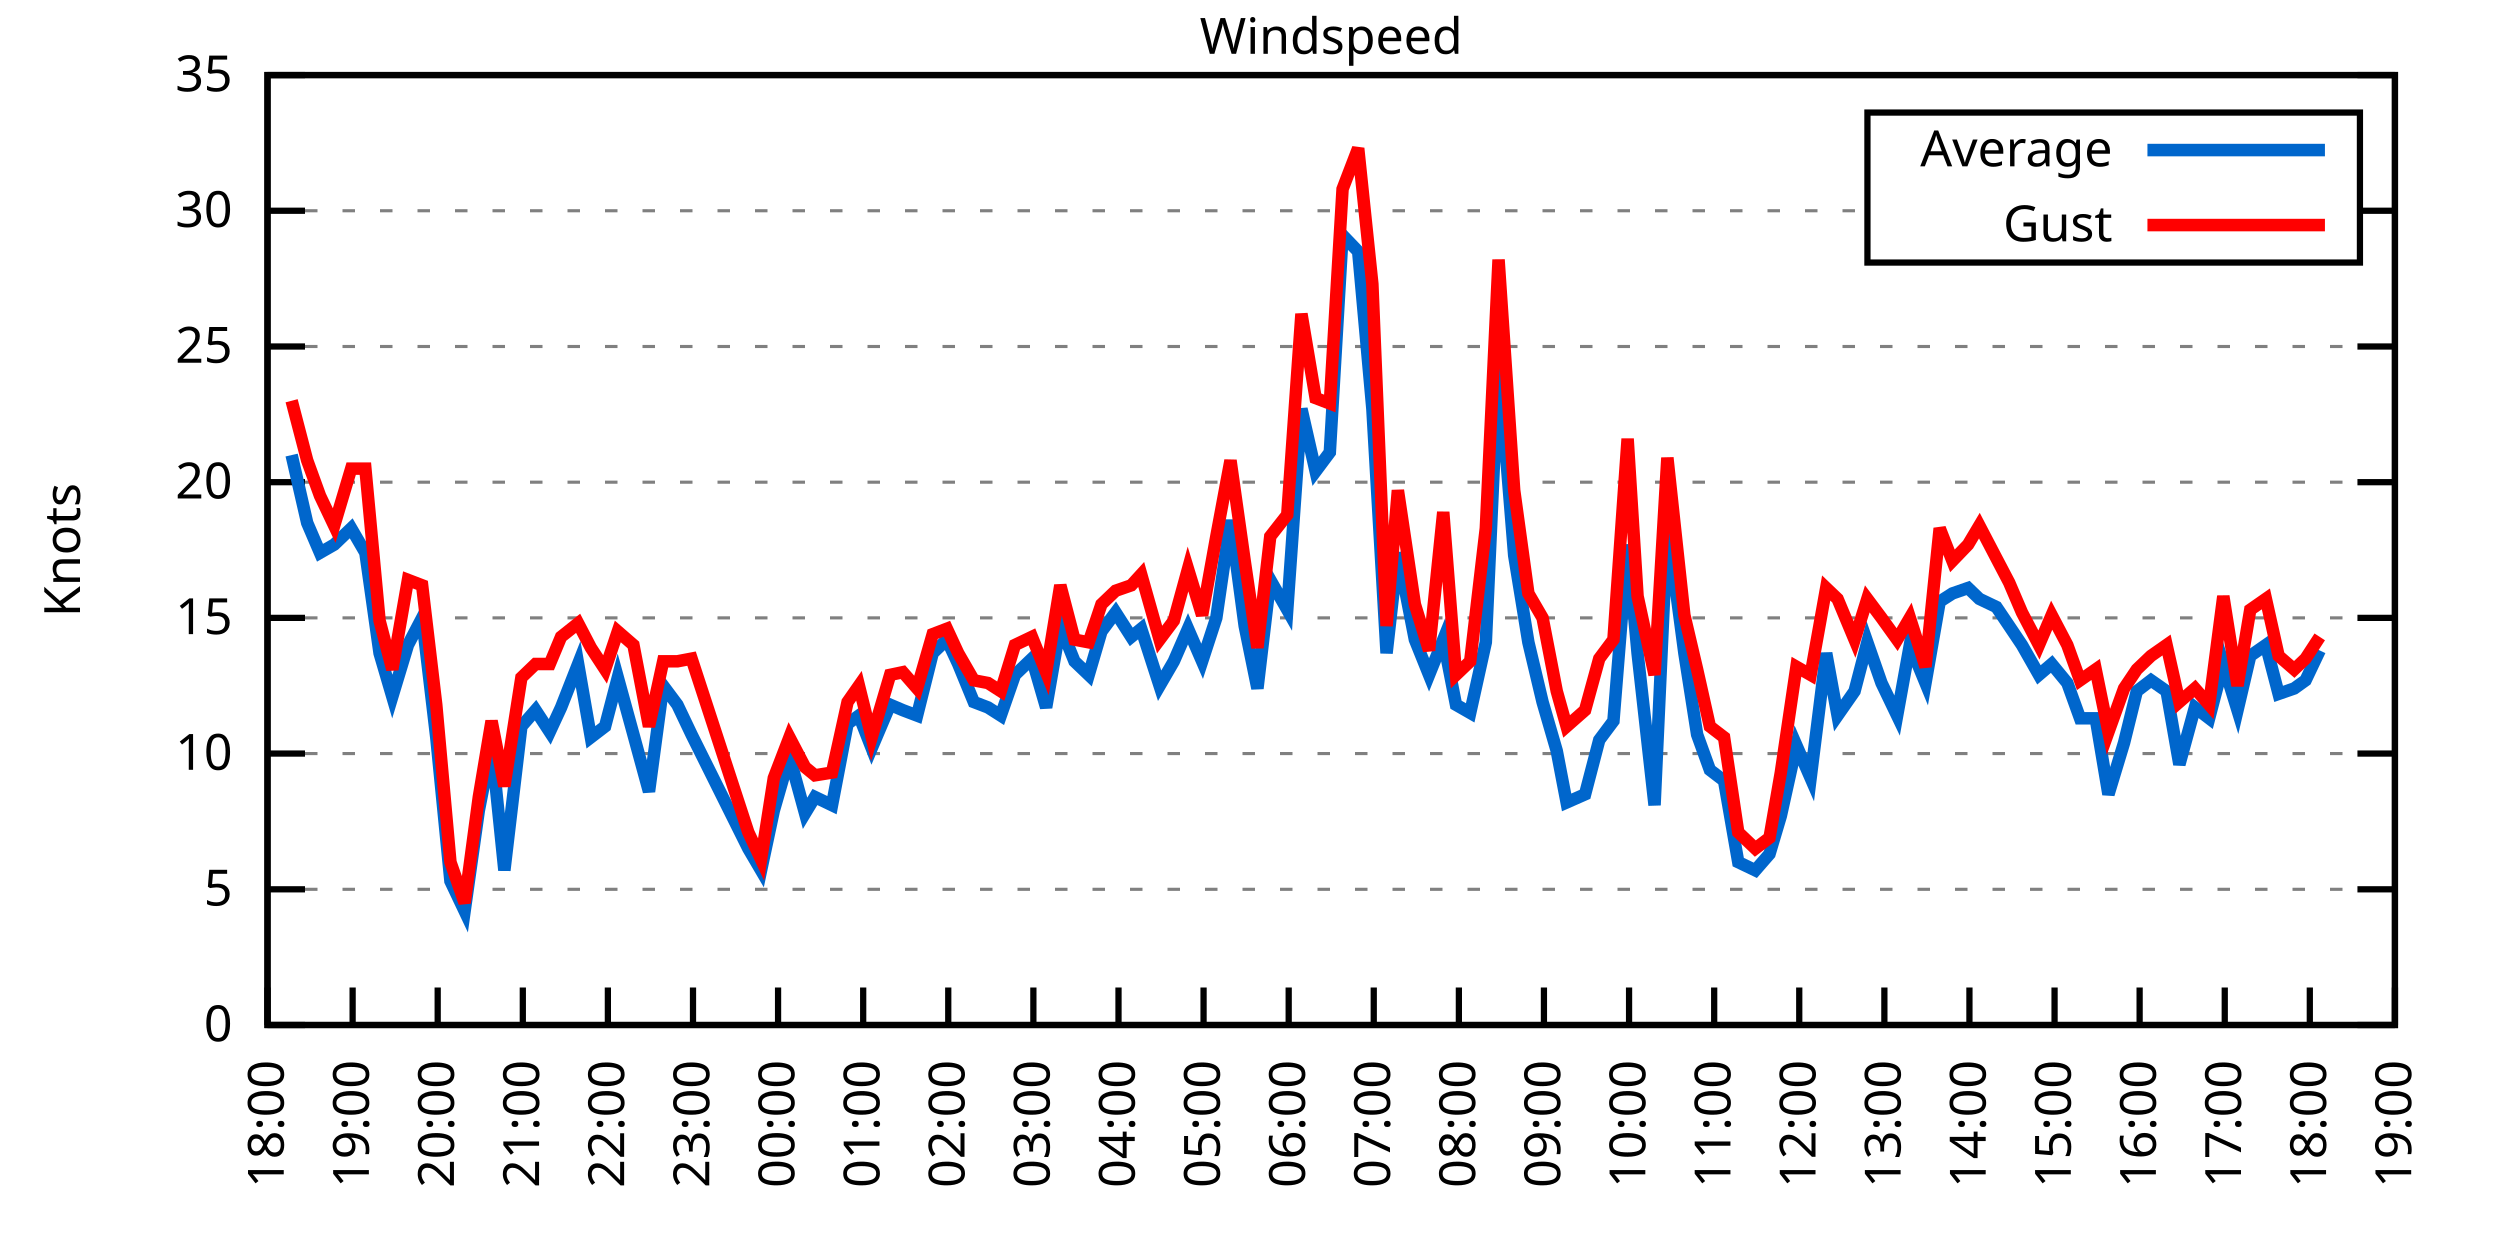
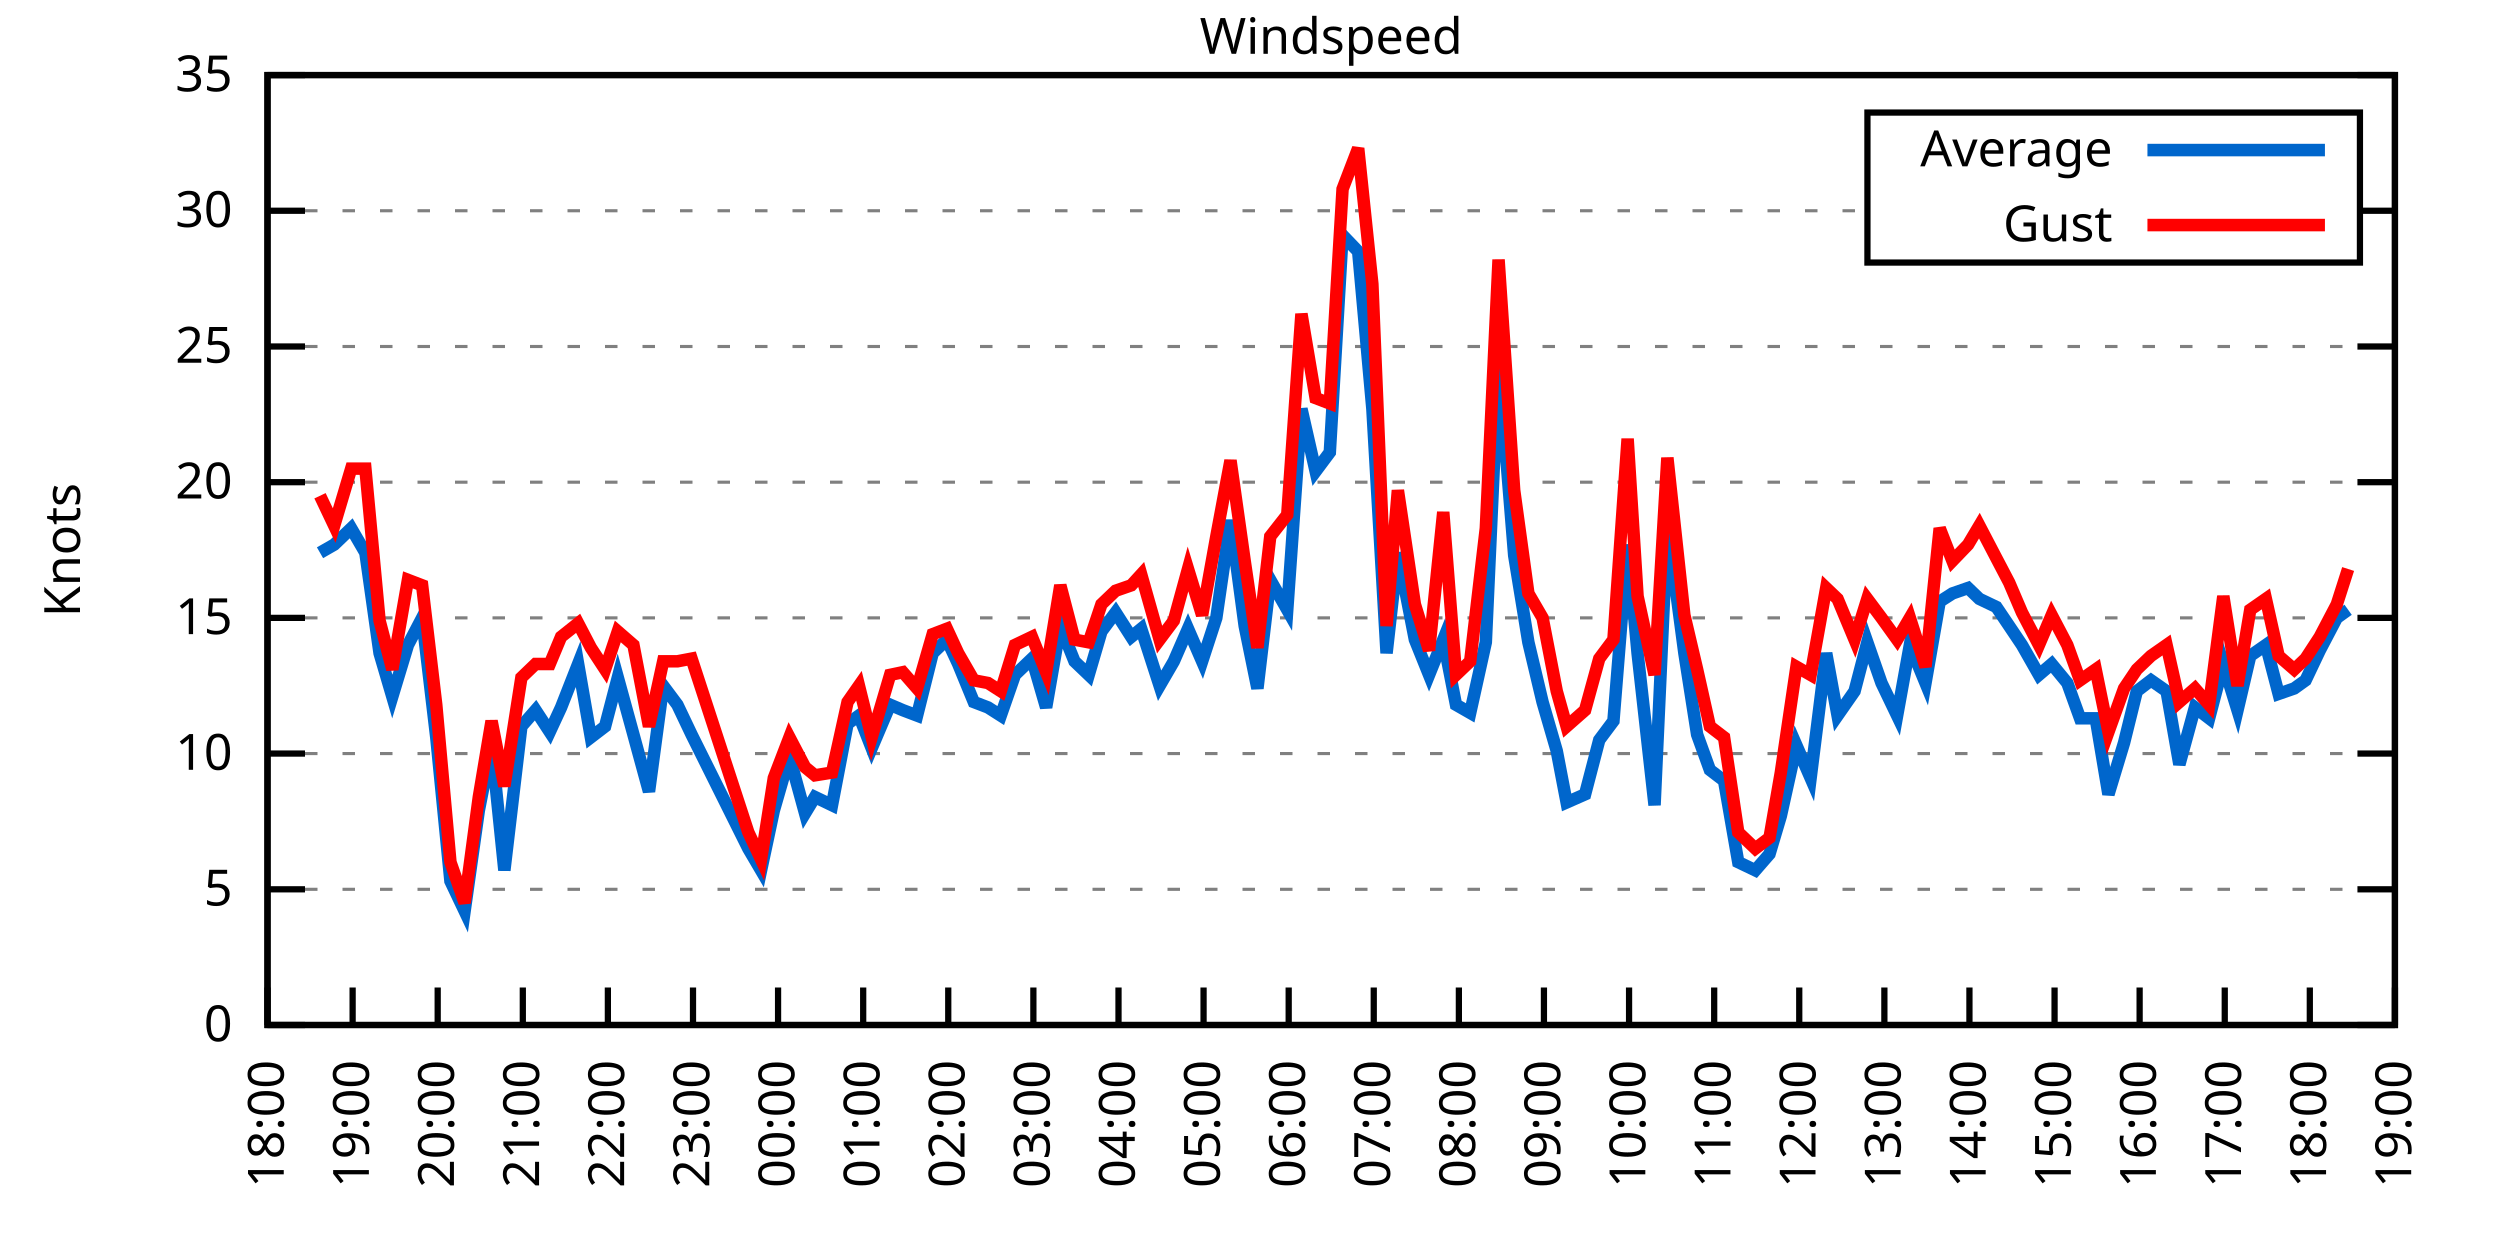
<svg xmlns="http://www.w3.org/2000/svg" xmlns:xlink="http://www.w3.org/1999/xlink" width="400" height="200" viewBox="0 0 400 200">
  <g id="gnuplot_canvas">
    <rect x="0" y="0" width="400" height="200" fill="none" />
    <defs>
      <circle id="gpDot" r="0.5" stroke-width="0.5" stroke="currentColor" />
      <path id="gpPt0" stroke-width="0.333" stroke="currentColor" d="M-1,0 h2 M0,-1 v2" />
      <path id="gpPt1" stroke-width="0.333" stroke="currentColor" d="M-1,-1 L1,1 M1,-1 L-1,1" />
      <path id="gpPt2" stroke-width="0.333" stroke="currentColor" d="M-1,0 L1,0 M0,-1 L0,1 M-1,-1 L1,1 M-1,1 L1,-1" />
      <rect id="gpPt3" stroke-width="0.333" stroke="currentColor" x="-1" y="-1" width="2" height="2" />
      <rect id="gpPt4" stroke-width="0.333" stroke="currentColor" fill="currentColor" x="-1" y="-1" width="2" height="2" />
      <circle id="gpPt5" stroke-width="0.333" stroke="currentColor" cx="0" cy="0" r="1" />
      <use xlink:href="#gpPt5" id="gpPt6" fill="currentColor" stroke="none" />
      <path id="gpPt7" stroke-width="0.333" stroke="currentColor" d="M0,-1.33 L-1.33,0.67 L1.33,0.67 z" />
      <use xlink:href="#gpPt7" id="gpPt8" fill="currentColor" stroke="none" />
      <use xlink:href="#gpPt7" id="gpPt9" stroke="currentColor" transform="rotate(180)" />
      <use xlink:href="#gpPt9" id="gpPt10" fill="currentColor" stroke="none" />
      <use xlink:href="#gpPt3" id="gpPt11" stroke="currentColor" transform="rotate(45)" />
      <use xlink:href="#gpPt11" id="gpPt12" fill="currentColor" stroke="none" />
      <path id="gpPt13" stroke-width="0.333" stroke="currentColor" d="M0,1.330 L1.265,0.411 L0.782,-1.067 L-0.782,-1.076 L-1.265,0.411 z" />
      <use xlink:href="#gpPt13" id="gpPt14" fill="currentColor" stroke="none" />
      <filter id="textbox" filterUnits="objectBoundingBox" x="0" y="0" height="1" width="1">
        <feFlood flood-color="white" flood-opacity="1" result="bgnd" />
        <feComposite in="SourceGraphic" in2="bgnd" operator="atop" />
      </filter>
      <filter id="greybox" filterUnits="objectBoundingBox" x="0" y="0" height="1" width="1">
        <feFlood flood-color="lightgrey" flood-opacity="1" result="grey" />
        <feComposite in="SourceGraphic" in2="grey" operator="atop" />
      </filter>
    </defs>
    <g fill="none" color="white" stroke="currentColor" stroke-width="1.00" stroke-linecap="butt" stroke-linejoin="miter">
</g>
    <g fill="none" color="black" stroke="currentColor" stroke-width="1.00" stroke-linecap="butt" stroke-linejoin="miter">
      <g stroke="none" shape-rendering="crispEdges">
        <polygon fill="rgb(255, 255, 255)" points="42.80,164.00 383.18,164.00 383.18,12.02 42.80,12.02 " />
      </g>
    </g>
    <g fill="none" color="black" stroke="currentColor" stroke-width="1.00" stroke-linecap="butt" stroke-linejoin="miter">
</g>
    <g fill="none" color="black" stroke="black" stroke-width="0.50" stroke-linecap="butt" stroke-linejoin="miter">
</g>
    <g fill="none" color="gray" stroke="currentColor" stroke-width="0.50" stroke-linecap="butt" stroke-linejoin="miter">
      <path stroke="gray" stroke-dasharray="2,4" class="gridline" d="M42.80,164.00 L383.19,164.00  " />
    </g>
    <g fill="none" color="gray" stroke="gray" stroke-width="1.00" stroke-linecap="butt" stroke-linejoin="miter">
</g>
    <g fill="none" color="black" stroke="currentColor" stroke-width="1.00" stroke-linecap="butt" stroke-linejoin="miter">
      <path stroke="black" d="M42.80,164.00 L48.80,164.00 M383.19,164.00 L377.19,164.00  " />
      <g transform="translate(37.20,166.60)" stroke="none" fill="black" font-family="Sans" font-size="8.00" text-anchor="end">
        <text>
          <tspan font-family="Sans"> 0</tspan>
        </text>
      </g>
    </g>
    <g fill="none" color="black" stroke="currentColor" stroke-width="1.00" stroke-linecap="butt" stroke-linejoin="miter">
</g>
    <g fill="none" color="black" stroke="black" stroke-width="0.50" stroke-linecap="butt" stroke-linejoin="miter">
</g>
    <g fill="none" color="gray" stroke="currentColor" stroke-width="0.50" stroke-linecap="butt" stroke-linejoin="miter">
      <path stroke="gray" stroke-dasharray="2,4" class="gridline" d="M42.80,142.29 L383.19,142.29  " />
    </g>
    <g fill="none" color="gray" stroke="gray" stroke-width="1.00" stroke-linecap="butt" stroke-linejoin="miter">
</g>
    <g fill="none" color="black" stroke="currentColor" stroke-width="1.00" stroke-linecap="butt" stroke-linejoin="miter">
      <path stroke="black" d="M42.80,142.29 L48.80,142.29 M383.19,142.29 L377.19,142.29  " />
      <g transform="translate(37.20,144.89)" stroke="none" fill="black" font-family="Sans" font-size="8.00" text-anchor="end">
        <text>
          <tspan font-family="Sans"> 5</tspan>
        </text>
      </g>
    </g>
    <g fill="none" color="black" stroke="currentColor" stroke-width="1.00" stroke-linecap="butt" stroke-linejoin="miter">
</g>
    <g fill="none" color="black" stroke="black" stroke-width="0.50" stroke-linecap="butt" stroke-linejoin="miter">
</g>
    <g fill="none" color="gray" stroke="currentColor" stroke-width="0.50" stroke-linecap="butt" stroke-linejoin="miter">
      <path stroke="gray" stroke-dasharray="2,4" class="gridline" d="M42.80,120.57 L383.19,120.57  " />
    </g>
    <g fill="none" color="gray" stroke="gray" stroke-width="1.00" stroke-linecap="butt" stroke-linejoin="miter">
</g>
    <g fill="none" color="black" stroke="currentColor" stroke-width="1.00" stroke-linecap="butt" stroke-linejoin="miter">
      <path stroke="black" d="M42.80,120.57 L48.80,120.57 M383.19,120.57 L377.19,120.57  " />
      <g transform="translate(37.20,123.17)" stroke="none" fill="black" font-family="Sans" font-size="8.00" text-anchor="end">
        <text>
          <tspan font-family="Sans"> 10</tspan>
        </text>
      </g>
    </g>
    <g fill="none" color="black" stroke="currentColor" stroke-width="1.00" stroke-linecap="butt" stroke-linejoin="miter">
</g>
    <g fill="none" color="black" stroke="black" stroke-width="0.50" stroke-linecap="butt" stroke-linejoin="miter">
</g>
    <g fill="none" color="gray" stroke="currentColor" stroke-width="0.50" stroke-linecap="butt" stroke-linejoin="miter">
      <path stroke="gray" stroke-dasharray="2,4" class="gridline" d="M42.80,98.86 L383.19,98.86  " />
    </g>
    <g fill="none" color="gray" stroke="gray" stroke-width="1.00" stroke-linecap="butt" stroke-linejoin="miter">
</g>
    <g fill="none" color="black" stroke="currentColor" stroke-width="1.00" stroke-linecap="butt" stroke-linejoin="miter">
      <path stroke="black" d="M42.80,98.86 L48.80,98.86 M383.19,98.86 L377.19,98.86  " />
      <g transform="translate(37.20,101.46)" stroke="none" fill="black" font-family="Sans" font-size="8.00" text-anchor="end">
        <text>
          <tspan font-family="Sans"> 15</tspan>
        </text>
      </g>
    </g>
    <g fill="none" color="black" stroke="currentColor" stroke-width="1.00" stroke-linecap="butt" stroke-linejoin="miter">
</g>
    <g fill="none" color="black" stroke="black" stroke-width="0.50" stroke-linecap="butt" stroke-linejoin="miter">
</g>
    <g fill="none" color="gray" stroke="currentColor" stroke-width="0.50" stroke-linecap="butt" stroke-linejoin="miter">
      <path stroke="gray" stroke-dasharray="2,4" class="gridline" d="M42.80,77.15 L383.19,77.15  " />
    </g>
    <g fill="none" color="gray" stroke="gray" stroke-width="1.00" stroke-linecap="butt" stroke-linejoin="miter">
</g>
    <g fill="none" color="black" stroke="currentColor" stroke-width="1.00" stroke-linecap="butt" stroke-linejoin="miter">
      <path stroke="black" d="M42.80,77.15 L48.80,77.15 M383.19,77.15 L377.19,77.15  " />
      <g transform="translate(37.20,79.75)" stroke="none" fill="black" font-family="Sans" font-size="8.00" text-anchor="end">
        <text>
          <tspan font-family="Sans"> 20</tspan>
        </text>
      </g>
    </g>
    <g fill="none" color="black" stroke="currentColor" stroke-width="1.00" stroke-linecap="butt" stroke-linejoin="miter">
</g>
    <g fill="none" color="black" stroke="black" stroke-width="0.50" stroke-linecap="butt" stroke-linejoin="miter">
</g>
    <g fill="none" color="gray" stroke="currentColor" stroke-width="0.50" stroke-linecap="butt" stroke-linejoin="miter">
      <path stroke="gray" stroke-dasharray="2,4" class="gridline" d="M42.80,55.44 L383.19,55.44  " />
    </g>
    <g fill="none" color="gray" stroke="gray" stroke-width="1.00" stroke-linecap="butt" stroke-linejoin="miter">
</g>
    <g fill="none" color="black" stroke="currentColor" stroke-width="1.00" stroke-linecap="butt" stroke-linejoin="miter">
      <path stroke="black" d="M42.80,55.44 L48.80,55.44 M383.19,55.44 L377.19,55.44  " />
      <g transform="translate(37.20,58.04)" stroke="none" fill="black" font-family="Sans" font-size="8.00" text-anchor="end">
        <text>
          <tspan font-family="Sans"> 25</tspan>
        </text>
      </g>
    </g>
    <g fill="none" color="black" stroke="currentColor" stroke-width="1.00" stroke-linecap="butt" stroke-linejoin="miter">
</g>
    <g fill="none" color="black" stroke="black" stroke-width="0.50" stroke-linecap="butt" stroke-linejoin="miter">
</g>
    <g fill="none" color="gray" stroke="currentColor" stroke-width="0.50" stroke-linecap="butt" stroke-linejoin="miter">
      <path stroke="gray" stroke-dasharray="2,4" class="gridline" d="M42.80,33.72 L298.79,33.72 M377.59,33.72 L383.19,33.72  " />
    </g>
    <g fill="none" color="gray" stroke="gray" stroke-width="1.00" stroke-linecap="butt" stroke-linejoin="miter">
</g>
    <g fill="none" color="black" stroke="currentColor" stroke-width="1.00" stroke-linecap="butt" stroke-linejoin="miter">
      <path stroke="black" d="M42.80,33.72 L48.80,33.72 M383.19,33.72 L377.19,33.72  " />
      <g transform="translate(37.20,36.32)" stroke="none" fill="black" font-family="Sans" font-size="8.00" text-anchor="end">
        <text>
          <tspan font-family="Sans"> 30</tspan>
        </text>
      </g>
    </g>
    <g fill="none" color="black" stroke="currentColor" stroke-width="1.00" stroke-linecap="butt" stroke-linejoin="miter">
</g>
    <g fill="none" color="black" stroke="black" stroke-width="0.50" stroke-linecap="butt" stroke-linejoin="miter">
</g>
    <g fill="none" color="gray" stroke="currentColor" stroke-width="0.50" stroke-linecap="butt" stroke-linejoin="miter">
      <path stroke="gray" stroke-dasharray="2,4" class="gridline" d="M42.80,12.01 L383.19,12.01  " />
    </g>
    <g fill="none" color="gray" stroke="gray" stroke-width="1.00" stroke-linecap="butt" stroke-linejoin="miter">
</g>
    <g fill="none" color="black" stroke="currentColor" stroke-width="1.00" stroke-linecap="butt" stroke-linejoin="miter">
      <path stroke="black" d="M42.80,12.01 L48.80,12.01 M383.19,12.01 L377.19,12.01  " />
      <g transform="translate(37.20,14.61)" stroke="none" fill="black" font-family="Sans" font-size="8.00" text-anchor="end">
        <text>
          <tspan font-family="Sans"> 35</tspan>
        </text>
      </g>
    </g>
    <g fill="none" color="black" stroke="currentColor" stroke-width="1.00" stroke-linecap="butt" stroke-linejoin="miter">
      <path stroke="black" d="M42.80,164.00 L42.80,158.00  " />
      <g transform="translate(45.40,169.60) rotate(270.00)" stroke="none" fill="black" font-family="Sans" font-size="8.00" text-anchor="end">
        <text>
          <tspan font-family="Sans">18:00</tspan>
        </text>
      </g>
    </g>
    <g fill="none" color="black" stroke="currentColor" stroke-width="1.00" stroke-linecap="butt" stroke-linejoin="miter">
      <path stroke="black" d="M56.42,164.00 L56.42,158.00  " />
      <g transform="translate(59.02,169.60) rotate(270.00)" stroke="none" fill="black" font-family="Sans" font-size="8.00" text-anchor="end">
        <text>
          <tspan font-family="Sans">19:00</tspan>
        </text>
      </g>
    </g>
    <g fill="none" color="black" stroke="currentColor" stroke-width="1.00" stroke-linecap="butt" stroke-linejoin="miter">
      <path stroke="black" d="M70.03,164.00 L70.03,158.00  " />
      <g transform="translate(72.63,169.60) rotate(270.00)" stroke="none" fill="black" font-family="Sans" font-size="8.00" text-anchor="end">
        <text>
          <tspan font-family="Sans">20:00</tspan>
        </text>
      </g>
    </g>
    <g fill="none" color="black" stroke="currentColor" stroke-width="1.00" stroke-linecap="butt" stroke-linejoin="miter">
      <path stroke="black" d="M83.65,164.00 L83.65,158.00  " />
      <g transform="translate(86.25,169.60) rotate(270.00)" stroke="none" fill="black" font-family="Sans" font-size="8.00" text-anchor="end">
        <text>
          <tspan font-family="Sans">21:00</tspan>
        </text>
      </g>
    </g>
    <g fill="none" color="black" stroke="currentColor" stroke-width="1.00" stroke-linecap="butt" stroke-linejoin="miter">
      <path stroke="black" d="M97.26,164.00 L97.26,158.00  " />
      <g transform="translate(99.86,169.60) rotate(270.00)" stroke="none" fill="black" font-family="Sans" font-size="8.00" text-anchor="end">
        <text>
          <tspan font-family="Sans">22:00</tspan>
        </text>
      </g>
    </g>
    <g fill="none" color="black" stroke="currentColor" stroke-width="1.00" stroke-linecap="butt" stroke-linejoin="miter">
      <path stroke="black" d="M110.88,164.00 L110.88,158.00  " />
      <g transform="translate(113.48,169.60) rotate(270.00)" stroke="none" fill="black" font-family="Sans" font-size="8.00" text-anchor="end">
        <text>
          <tspan font-family="Sans">23:00</tspan>
        </text>
      </g>
    </g>
    <g fill="none" color="black" stroke="currentColor" stroke-width="1.00" stroke-linecap="butt" stroke-linejoin="miter">
      <path stroke="black" d="M124.49,164.00 L124.49,158.00  " />
      <g transform="translate(127.09,169.60) rotate(270.00)" stroke="none" fill="black" font-family="Sans" font-size="8.00" text-anchor="end">
        <text>
          <tspan font-family="Sans">00:00</tspan>
        </text>
      </g>
    </g>
    <g fill="none" color="black" stroke="currentColor" stroke-width="1.00" stroke-linecap="butt" stroke-linejoin="miter">
      <path stroke="black" d="M138.11,164.00 L138.11,158.00  " />
      <g transform="translate(140.71,169.60) rotate(270.00)" stroke="none" fill="black" font-family="Sans" font-size="8.00" text-anchor="end">
        <text>
          <tspan font-family="Sans">01:00</tspan>
        </text>
      </g>
    </g>
    <g fill="none" color="black" stroke="currentColor" stroke-width="1.00" stroke-linecap="butt" stroke-linejoin="miter">
      <path stroke="black" d="M151.72,164.00 L151.72,158.00  " />
      <g transform="translate(154.32,169.60) rotate(270.00)" stroke="none" fill="black" font-family="Sans" font-size="8.00" text-anchor="end">
        <text>
          <tspan font-family="Sans">02:00</tspan>
        </text>
      </g>
    </g>
    <g fill="none" color="black" stroke="currentColor" stroke-width="1.00" stroke-linecap="butt" stroke-linejoin="miter">
      <path stroke="black" d="M165.34,164.00 L165.34,158.00  " />
      <g transform="translate(167.94,169.60) rotate(270.00)" stroke="none" fill="black" font-family="Sans" font-size="8.00" text-anchor="end">
        <text>
          <tspan font-family="Sans">03:00</tspan>
        </text>
      </g>
    </g>
    <g fill="none" color="black" stroke="currentColor" stroke-width="1.00" stroke-linecap="butt" stroke-linejoin="miter">
      <path stroke="black" d="M178.96,164.00 L178.96,158.00  " />
      <g transform="translate(181.56,169.60) rotate(270.00)" stroke="none" fill="black" font-family="Sans" font-size="8.00" text-anchor="end">
        <text>
          <tspan font-family="Sans">04:00</tspan>
        </text>
      </g>
    </g>
    <g fill="none" color="black" stroke="currentColor" stroke-width="1.00" stroke-linecap="butt" stroke-linejoin="miter">
      <path stroke="black" d="M192.57,164.00 L192.57,158.00  " />
      <g transform="translate(195.17,169.60) rotate(270.00)" stroke="none" fill="black" font-family="Sans" font-size="8.00" text-anchor="end">
        <text>
          <tspan font-family="Sans">05:00</tspan>
        </text>
      </g>
    </g>
    <g fill="none" color="black" stroke="currentColor" stroke-width="1.00" stroke-linecap="butt" stroke-linejoin="miter">
      <path stroke="black" d="M206.19,164.00 L206.19,158.00  " />
      <g transform="translate(208.79,169.60) rotate(270.00)" stroke="none" fill="black" font-family="Sans" font-size="8.00" text-anchor="end">
        <text>
          <tspan font-family="Sans">06:00</tspan>
        </text>
      </g>
    </g>
    <g fill="none" color="black" stroke="currentColor" stroke-width="1.00" stroke-linecap="butt" stroke-linejoin="miter">
      <path stroke="black" d="M219.80,164.00 L219.80,158.00  " />
      <g transform="translate(222.40,169.60) rotate(270.00)" stroke="none" fill="black" font-family="Sans" font-size="8.00" text-anchor="end">
        <text>
          <tspan font-family="Sans">07:00</tspan>
        </text>
      </g>
    </g>
    <g fill="none" color="black" stroke="currentColor" stroke-width="1.00" stroke-linecap="butt" stroke-linejoin="miter">
      <path stroke="black" d="M233.42,164.00 L233.42,158.00  " />
      <g transform="translate(236.02,169.60) rotate(270.00)" stroke="none" fill="black" font-family="Sans" font-size="8.00" text-anchor="end">
        <text>
          <tspan font-family="Sans">08:00</tspan>
        </text>
      </g>
    </g>
    <g fill="none" color="black" stroke="currentColor" stroke-width="1.00" stroke-linecap="butt" stroke-linejoin="miter">
      <path stroke="black" d="M247.03,164.00 L247.03,158.00  " />
      <g transform="translate(249.63,169.60) rotate(270.00)" stroke="none" fill="black" font-family="Sans" font-size="8.00" text-anchor="end">
        <text>
          <tspan font-family="Sans">09:00</tspan>
        </text>
      </g>
    </g>
    <g fill="none" color="black" stroke="currentColor" stroke-width="1.00" stroke-linecap="butt" stroke-linejoin="miter">
      <path stroke="black" d="M260.65,164.00 L260.65,158.00  " />
      <g transform="translate(263.25,169.60) rotate(270.00)" stroke="none" fill="black" font-family="Sans" font-size="8.00" text-anchor="end">
        <text>
          <tspan font-family="Sans">10:00</tspan>
        </text>
      </g>
    </g>
    <g fill="none" color="black" stroke="currentColor" stroke-width="1.00" stroke-linecap="butt" stroke-linejoin="miter">
      <path stroke="black" d="M274.27,164.00 L274.27,158.00  " />
      <g transform="translate(276.87,169.60) rotate(270.00)" stroke="none" fill="black" font-family="Sans" font-size="8.00" text-anchor="end">
        <text>
          <tspan font-family="Sans">11:00</tspan>
        </text>
      </g>
    </g>
    <g fill="none" color="black" stroke="currentColor" stroke-width="1.00" stroke-linecap="butt" stroke-linejoin="miter">
      <path stroke="black" d="M287.88,164.00 L287.88,158.00  " />
      <g transform="translate(290.48,169.60) rotate(270.00)" stroke="none" fill="black" font-family="Sans" font-size="8.00" text-anchor="end">
        <text>
          <tspan font-family="Sans">12:00</tspan>
        </text>
      </g>
    </g>
    <g fill="none" color="black" stroke="currentColor" stroke-width="1.00" stroke-linecap="butt" stroke-linejoin="miter">
      <path stroke="black" d="M301.50,164.00 L301.50,158.00  " />
      <g transform="translate(304.10,169.60) rotate(270.00)" stroke="none" fill="black" font-family="Sans" font-size="8.00" text-anchor="end">
        <text>
          <tspan font-family="Sans">13:00</tspan>
        </text>
      </g>
    </g>
    <g fill="none" color="black" stroke="currentColor" stroke-width="1.00" stroke-linecap="butt" stroke-linejoin="miter">
      <path stroke="black" d="M315.11,164.00 L315.11,158.00  " />
      <g transform="translate(317.71,169.60) rotate(270.00)" stroke="none" fill="black" font-family="Sans" font-size="8.00" text-anchor="end">
        <text>
          <tspan font-family="Sans">14:00</tspan>
        </text>
      </g>
    </g>
    <g fill="none" color="black" stroke="currentColor" stroke-width="1.00" stroke-linecap="butt" stroke-linejoin="miter">
      <path stroke="black" d="M328.73,164.00 L328.73,158.00  " />
      <g transform="translate(331.33,169.60) rotate(270.00)" stroke="none" fill="black" font-family="Sans" font-size="8.00" text-anchor="end">
        <text>
          <tspan font-family="Sans">15:00</tspan>
        </text>
      </g>
    </g>
    <g fill="none" color="black" stroke="currentColor" stroke-width="1.00" stroke-linecap="butt" stroke-linejoin="miter">
      <path stroke="black" d="M342.34,164.00 L342.34,158.00  " />
      <g transform="translate(344.94,169.60) rotate(270.00)" stroke="none" fill="black" font-family="Sans" font-size="8.00" text-anchor="end">
        <text>
          <tspan font-family="Sans">16:00</tspan>
        </text>
      </g>
    </g>
    <g fill="none" color="black" stroke="currentColor" stroke-width="1.00" stroke-linecap="butt" stroke-linejoin="miter">
      <path stroke="black" d="M355.96,164.00 L355.96,158.00  " />
      <g transform="translate(358.56,169.60) rotate(270.00)" stroke="none" fill="black" font-family="Sans" font-size="8.00" text-anchor="end">
        <text>
          <tspan font-family="Sans">17:00</tspan>
        </text>
      </g>
    </g>
    <g fill="none" color="black" stroke="currentColor" stroke-width="1.00" stroke-linecap="butt" stroke-linejoin="miter">
      <path stroke="black" d="M369.57,164.00 L369.57,158.00  " />
      <g transform="translate(372.17,169.60) rotate(270.00)" stroke="none" fill="black" font-family="Sans" font-size="8.00" text-anchor="end">
        <text>
          <tspan font-family="Sans">18:00</tspan>
        </text>
      </g>
    </g>
    <g fill="none" color="black" stroke="currentColor" stroke-width="1.00" stroke-linecap="butt" stroke-linejoin="miter">
      <path stroke="black" d="M383.19,164.00 L383.19,158.00  " />
      <g transform="translate(385.79,169.60) rotate(270.00)" stroke="none" fill="black" font-family="Sans" font-size="8.00" text-anchor="end">
        <text>
          <tspan font-family="Sans">19:00</tspan>
        </text>
      </g>
    </g>
    <g fill="none" color="black" stroke="currentColor" stroke-width="1.00" stroke-linecap="butt" stroke-linejoin="miter">
</g>
    <g fill="none" color="black" stroke="currentColor" stroke-width="1.00" stroke-linecap="butt" stroke-linejoin="miter">
      <path stroke="black" d="M42.80,12.01 L42.80,164.00 L383.19,164.00 L383.19,12.01 L42.80,12.01 Z  " />
    </g>
    <g fill="none" color="black" stroke="currentColor" stroke-width="1.00" stroke-linecap="butt" stroke-linejoin="miter">
</g>
    <g fill="none" color="black" stroke="currentColor" stroke-width="1.00" stroke-linecap="butt" stroke-linejoin="miter">
      <path stroke="black" d="M298.79,42.01 L298.79,18.01 L377.59,18.01 L377.59,42.01 L298.79,42.01 Z  " />
    </g>
    <g id="Windspeed_plot_1">
      <g fill="none" color="white" stroke="black" stroke-width="2.00" stroke-linecap="butt" stroke-linejoin="miter">
</g>
      <g fill="none" color="black" stroke="currentColor" stroke-width="2.00" stroke-linecap="butt" stroke-linejoin="miter">
        <g transform="translate(337.99,26.61)" stroke="none" fill="black" font-family="Sans" font-size="8.00" text-anchor="end">
          <text>
            <tspan font-family="Sans">Average</tspan>
          </text>
        </g>
      </g>
      <g fill="none" color="black" stroke="currentColor" stroke-width="2.00" stroke-linecap="butt" stroke-linejoin="miter">
-         <path stroke="rgb(  0, 102, 204)" d="M343.59,24.01 L371.99,24.01 M46.66,72.81 L49.15,83.66 L51.20,88.44 L53.47,87.14 L56.19,84.53 L58.46,88.44   L60.73,104.51 L62.77,111.45 L65.27,103.20 L67.54,98.86 L69.80,117.97 L72.07,140.98 L74.34,145.76 L76.61,129.69   L78.65,119.27 L80.70,139.25 L83.42,116.23 L85.69,113.63 L87.96,117.10 L89.77,113.19 L92.50,106.24 L94.54,117.97   L96.81,116.23 L98.85,108.42 L101.35,117.53 L103.84,126.65 L106.11,109.72 L108.38,112.76 L110.65,117.53 L119.73,135.77   L121.77,139.25 L123.81,129.69 L126.31,121.01 L128.81,130.13 L130.39,127.52 L133.12,128.83 L135.61,115.80 L137.43,114.49   L139.47,119.71 L142.42,112.76 L144.46,113.63 L146.73,114.49 L149.23,104.51 L151.50,102.34 L153.31,106.24 L155.81,112.32   L158.08,113.19 L160.12,114.49 L162.39,107.98 L165.11,105.38 L167.38,113.19 L169.65,100.16 L171.92,105.81 L174.19,107.98   L176.23,101.03 L178.50,97.99 L181.00,101.90 L182.59,100.60 L185.54,109.72 L187.81,105.81 L190.08,100.60 L192.34,105.81   L194.61,98.86 L196.88,83.23 L199.15,100.16 L201.19,110.15 L203.24,92.78 L205.96,97.56 L208.23,65.42 L210.50,75.41   L212.77,72.37 L214.81,37.63 L217.31,40.24 L219.58,65.42 L221.85,104.51 L223.66,88.44 L226.38,102.34 L228.65,107.98   L230.92,102.34 L232.96,112.76 L235.23,114.06 L237.73,102.77 L239.77,58.04 L242.27,88.87 L244.54,102.77 L246.81,112.32   L249.08,120.14 L250.66,128.39 L253.61,127.09 L255.88,118.40 L258.15,115.36 L260.42,87.14 L262.01,104.51 L264.73,128.83   L266.78,84.10 L269.50,104.51 L271.54,117.53 L273.58,123.18 L275.85,124.92 L278.12,137.94 L280.85,139.25 L283.12,136.64   L284.93,130.56 L287.43,119.27 L289.70,124.48 L292.19,104.51 L294.01,114.49 L296.73,110.59 L298.77,102.77 L301.04,109.28   L303.54,114.49 L305.58,103.20 L308.08,109.28 L310.35,96.26 L312.39,94.95 L314.89,94.08 L316.70,95.82 L319.42,97.12   L321.47,100.16 L323.51,103.20 L326.23,107.98 L328.27,106.24 L330.77,109.28 L332.81,114.93 L335.31,114.93 L337.35,127.09   L339.85,118.84 L341.89,110.59 L344.16,108.85 L346.65,110.59 L348.70,122.31 L351.19,113.19 L353.46,114.93 L355.73,106.24   L358.00,113.63 L360.04,104.94 L362.54,103.20 L364.58,111.02 L367.08,110.15 L368.89,108.85 L371.16,104.07  " />
+         <path stroke="rgb(  0, 102, 204)" d="M343.59,24.01 L371.99,24.01 M51.20,88.44 L53.47,87.14 L56.19,84.53 L58.46,88.44 L60.73,104.51 L62.77,111.45   L65.27,103.20 L67.54,98.86 L69.80,117.97 L72.07,140.98 L74.34,145.76 L76.61,129.69 L78.65,119.27 L80.70,139.25   L83.42,116.23 L85.69,113.63 L87.96,117.10 L89.77,113.19 L92.50,106.24 L94.54,117.97 L96.81,116.23 L98.85,108.42   L101.35,117.53 L103.84,126.65 L106.11,109.72 L108.38,112.76 L110.65,117.53 L119.73,135.77 L121.77,139.25 L123.81,129.69   L126.31,121.01 L128.81,130.13 L130.39,127.52 L133.12,128.83 L135.61,115.80 L137.43,114.49 L139.47,119.71 L142.42,112.76   L144.46,113.63 L146.73,114.49 L149.23,104.51 L151.50,102.34 L153.31,106.24 L155.81,112.32 L158.08,113.19 L160.12,114.49   L162.39,107.98 L165.11,105.38 L167.38,113.19 L169.65,100.16 L171.92,105.81 L174.19,107.98 L176.23,101.03 L178.50,97.99   L181.00,101.90 L182.59,100.60 L185.54,109.72 L187.81,105.81 L190.08,100.60 L192.34,105.81 L194.61,98.86 L196.88,83.23   L199.15,100.16 L201.19,110.15 L203.24,92.78 L205.96,97.56 L208.23,65.42 L210.50,75.41 L212.77,72.37 L214.81,37.63   L217.31,40.24 L219.58,65.42 L221.85,104.51 L223.66,88.44 L226.38,102.34 L228.65,107.98 L230.92,102.34 L232.96,112.76   L235.23,114.06 L237.73,102.77 L239.77,58.04 L242.27,88.87 L244.54,102.77 L246.81,112.32 L249.08,120.14 L250.66,128.39   L253.61,127.09 L255.88,118.40 L258.15,115.36 L260.42,87.14 L262.01,104.51 L264.73,128.83 L266.78,84.10 L269.50,104.51   L271.54,117.53 L273.58,123.18 L275.85,124.92 L278.12,137.94 L280.85,139.25 L283.12,136.64 L284.93,130.56 L287.43,119.27   L289.70,124.48 L292.19,104.51 L294.01,114.49 L296.73,110.59 L298.77,102.77 L301.04,109.28 L303.54,114.49 L305.58,103.20   L308.08,109.28 L310.35,96.26 L312.39,94.95 L314.89,94.08 L316.70,95.82 L319.42,97.12 L321.47,100.16 L323.51,103.20   L326.23,107.98 L328.27,106.24 L330.77,109.28 L332.81,114.93 L335.31,114.93 L337.35,127.09 L339.85,118.84 L341.89,110.59   L344.16,108.85 L346.65,110.59 L348.70,122.31 L351.19,113.19 L353.46,114.93 L355.73,106.24 L358.00,113.63 L360.04,104.94   L362.54,103.20 L364.58,111.02 L367.08,110.15 L368.89,108.85 L371.16,104.07 L373.89,98.86 L375.70,97.56  " />
      </g>
    </g>
    <g id="Windspeed_plot_2">
      <g fill="none" color="black" stroke="currentColor" stroke-width="2.00" stroke-linecap="butt" stroke-linejoin="miter">
        <g transform="translate(337.99,38.61)" stroke="none" fill="black" font-family="Sans" font-size="8.00" text-anchor="end">
          <text>
            <tspan font-family="Sans">Gust</tspan>
          </text>
        </g>
      </g>
      <g fill="none" color="black" stroke="currentColor" stroke-width="2.00" stroke-linecap="butt" stroke-linejoin="miter">
-         <path stroke="rgb(255,   0,   0)" d="M343.59,36.01 L371.99,36.01 M46.66,64.12 L49.15,73.67 L51.20,79.32 L53.47,84.10 L56.19,74.98 L58.46,74.98   L60.73,99.30 L62.77,107.11 L65.27,92.78 L67.54,93.65 L69.80,112.76 L72.07,137.94 L74.34,144.46 L76.61,127.52   L78.65,115.36 L80.70,125.79 L83.42,108.42 L85.69,106.24 L87.96,106.24 L89.77,101.90 L92.50,99.73 L94.54,103.64   L96.81,107.11 L98.85,101.03 L101.35,103.20 L103.84,116.23 L106.11,105.81 L108.38,105.81 L110.65,105.38 L119.73,133.17   L121.77,137.51 L123.81,124.48 L126.31,117.97 L128.81,122.75 L130.39,124.05 L133.12,123.61 L135.61,112.32 L137.43,109.72   L139.47,117.97 L142.42,107.98 L144.46,107.55 L146.73,110.15 L149.23,101.47 L151.50,100.60 L153.31,104.51 L155.81,108.85   L158.08,109.28 L160.12,110.59 L162.39,103.20 L165.11,101.90 L167.38,107.55 L169.65,93.65 L171.92,102.34 L174.19,102.77   L176.23,96.69 L178.50,94.52 L181.00,93.65 L182.59,91.91 L185.54,102.34 L187.81,99.30 L190.08,91.04 L192.34,98.43   L194.61,85.83 L196.88,73.67 L199.15,89.74 L201.19,103.64 L203.24,85.83 L205.96,82.36 L208.23,50.22 L210.50,63.69   L212.77,64.56 L214.81,30.25 L217.31,23.73 L219.58,45.45 L221.85,100.16 L223.66,78.45 L226.38,96.69 L228.65,104.07   L230.92,81.93 L232.96,107.98 L235.23,105.81 L237.73,84.53 L239.77,41.54 L242.27,78.45 L244.54,94.95 L246.81,98.86   L249.08,110.59 L250.66,116.23 L253.61,113.63 L255.88,105.38 L258.15,102.34 L260.42,70.20 L262.01,95.39 L264.73,107.98   L266.78,73.24 L269.50,98.43 L271.54,107.11 L273.58,116.23 L275.85,117.97 L278.12,133.17 L280.85,135.77 L283.12,134.04   L284.93,123.61 L287.43,106.68 L289.70,107.98 L292.19,94.08 L294.01,95.82 L296.73,102.34 L298.77,95.82 L301.04,98.86   L303.54,102.34 L305.58,98.86 L308.08,106.68 L310.35,84.53 L312.39,89.74 L314.89,87.14 L316.70,84.10 L319.42,89.31   L321.47,93.22 L323.51,97.99 L326.23,103.20 L328.27,98.43 L330.77,103.20 L332.81,108.85 L335.31,107.11 L337.35,117.10   L339.85,110.15 L341.89,107.11 L344.16,104.94 L346.65,103.20 L348.70,112.32 L351.19,110.15 L353.46,112.76 L355.73,95.39   L358.00,109.72 L360.04,97.56 L362.54,95.82 L364.58,104.94 L367.08,107.11 L368.89,105.38 L371.16,101.90  " />
+         <path stroke="rgb(255,   0,   0)" d="M343.59,36.01 L371.99,36.01 M51.20,79.32 L53.47,84.10 L56.19,74.98 L58.46,74.98 L60.73,99.30 L62.77,107.11   L65.27,92.78 L67.54,93.65 L69.80,112.76 L72.07,137.94 L74.34,144.46 L76.61,127.52 L78.65,115.36 L80.70,125.79   L83.42,108.42 L85.69,106.24 L87.96,106.24 L89.77,101.90 L92.50,99.73 L94.54,103.64 L96.81,107.11 L98.85,101.03   L101.35,103.20 L103.84,116.23 L106.11,105.81 L108.38,105.81 L110.65,105.38 L119.73,133.17 L121.77,137.51 L123.81,124.48   L126.31,117.97 L128.81,122.75 L130.39,124.05 L133.12,123.61 L135.61,112.32 L137.43,109.72 L139.47,117.97 L142.42,107.98   L144.46,107.55 L146.73,110.15 L149.23,101.47 L151.50,100.60 L153.31,104.51 L155.81,108.85 L158.08,109.28 L160.12,110.59   L162.39,103.20 L165.11,101.90 L167.38,107.55 L169.65,93.65 L171.92,102.34 L174.19,102.77 L176.23,96.69 L178.50,94.52   L181.00,93.65 L182.59,91.91 L185.54,102.34 L187.81,99.30 L190.08,91.04 L192.34,98.43 L194.61,85.83 L196.88,73.67   L199.15,89.74 L201.19,103.64 L203.24,85.83 L205.96,82.36 L208.23,50.22 L210.50,63.69 L212.77,64.56 L214.81,30.25   L217.31,23.73 L219.58,45.45 L221.85,100.16 L223.66,78.45 L226.38,96.69 L228.65,104.07 L230.92,81.93 L232.96,107.98   L235.23,105.81 L237.73,84.53 L239.77,41.54 L242.27,78.45 L244.54,94.95 L246.81,98.86 L249.08,110.59 L250.66,116.23   L253.61,113.63 L255.88,105.38 L258.15,102.34 L260.42,70.20 L262.01,95.39 L264.73,107.98 L266.78,73.24 L269.50,98.43   L271.54,107.11 L273.58,116.23 L275.85,117.97 L278.12,133.17 L280.85,135.77 L283.12,134.04 L284.93,123.61 L287.43,106.68   L289.70,107.98 L292.19,94.08 L294.01,95.82 L296.73,102.34 L298.77,95.82 L301.04,98.86 L303.54,102.34 L305.58,98.86   L308.08,106.68 L310.35,84.53 L312.39,89.74 L314.89,87.14 L316.70,84.10 L319.42,89.31 L321.47,93.22 L323.51,97.99   L326.23,103.20 L328.27,98.43 L330.77,103.20 L332.81,108.85 L335.31,107.11 L337.35,117.10 L339.85,110.15 L341.89,107.11   L344.16,104.94 L346.65,103.20 L348.70,112.32 L351.19,110.15 L353.46,112.76 L355.73,95.39 L358.00,109.72 L360.04,97.56   L362.54,95.82 L364.58,104.94 L367.08,107.11 L368.89,105.38 L371.16,101.90 L373.89,96.69 L375.70,91.04  " />
      </g>
    </g>
    <g fill="none" color="black" stroke="currentColor" stroke-width="2.00" stroke-linecap="butt" stroke-linejoin="miter">
</g>
    <g fill="none" color="black" stroke="black" stroke-width="1.00" stroke-linecap="butt" stroke-linejoin="miter">
</g>
    <g fill="none" color="black" stroke="currentColor" stroke-width="1.00" stroke-linecap="butt" stroke-linejoin="miter">
      <path stroke="black" d="M42.80,12.01 L42.80,164.00 L383.19,164.00 L383.19,12.01 L42.80,12.01 Z  " />
      <g transform="translate(12.80,88.01) rotate(270.00)" stroke="none" fill="black" font-family="Sans" font-size="8.00" text-anchor="middle">
        <text>
          <tspan font-family="Sans">Knots</tspan>
        </text>
      </g>
    </g>
    <g fill="none" color="black" stroke="currentColor" stroke-width="1.00" stroke-linecap="butt" stroke-linejoin="miter">
</g>
    <g fill="none" color="black" stroke="currentColor" stroke-width="1.00" stroke-linecap="butt" stroke-linejoin="miter">
      <g transform="translate(212.99,8.61)" stroke="none" fill="black" font-family="Sans" font-size="8.00" text-anchor="middle">
        <text>
          <tspan font-family="Sans">Windspeed</tspan>
        </text>
      </g>
    </g>
    <g fill="none" color="black" stroke="currentColor" stroke-width="1.00" stroke-linecap="butt" stroke-linejoin="miter">
</g>
  </g>
</svg>
